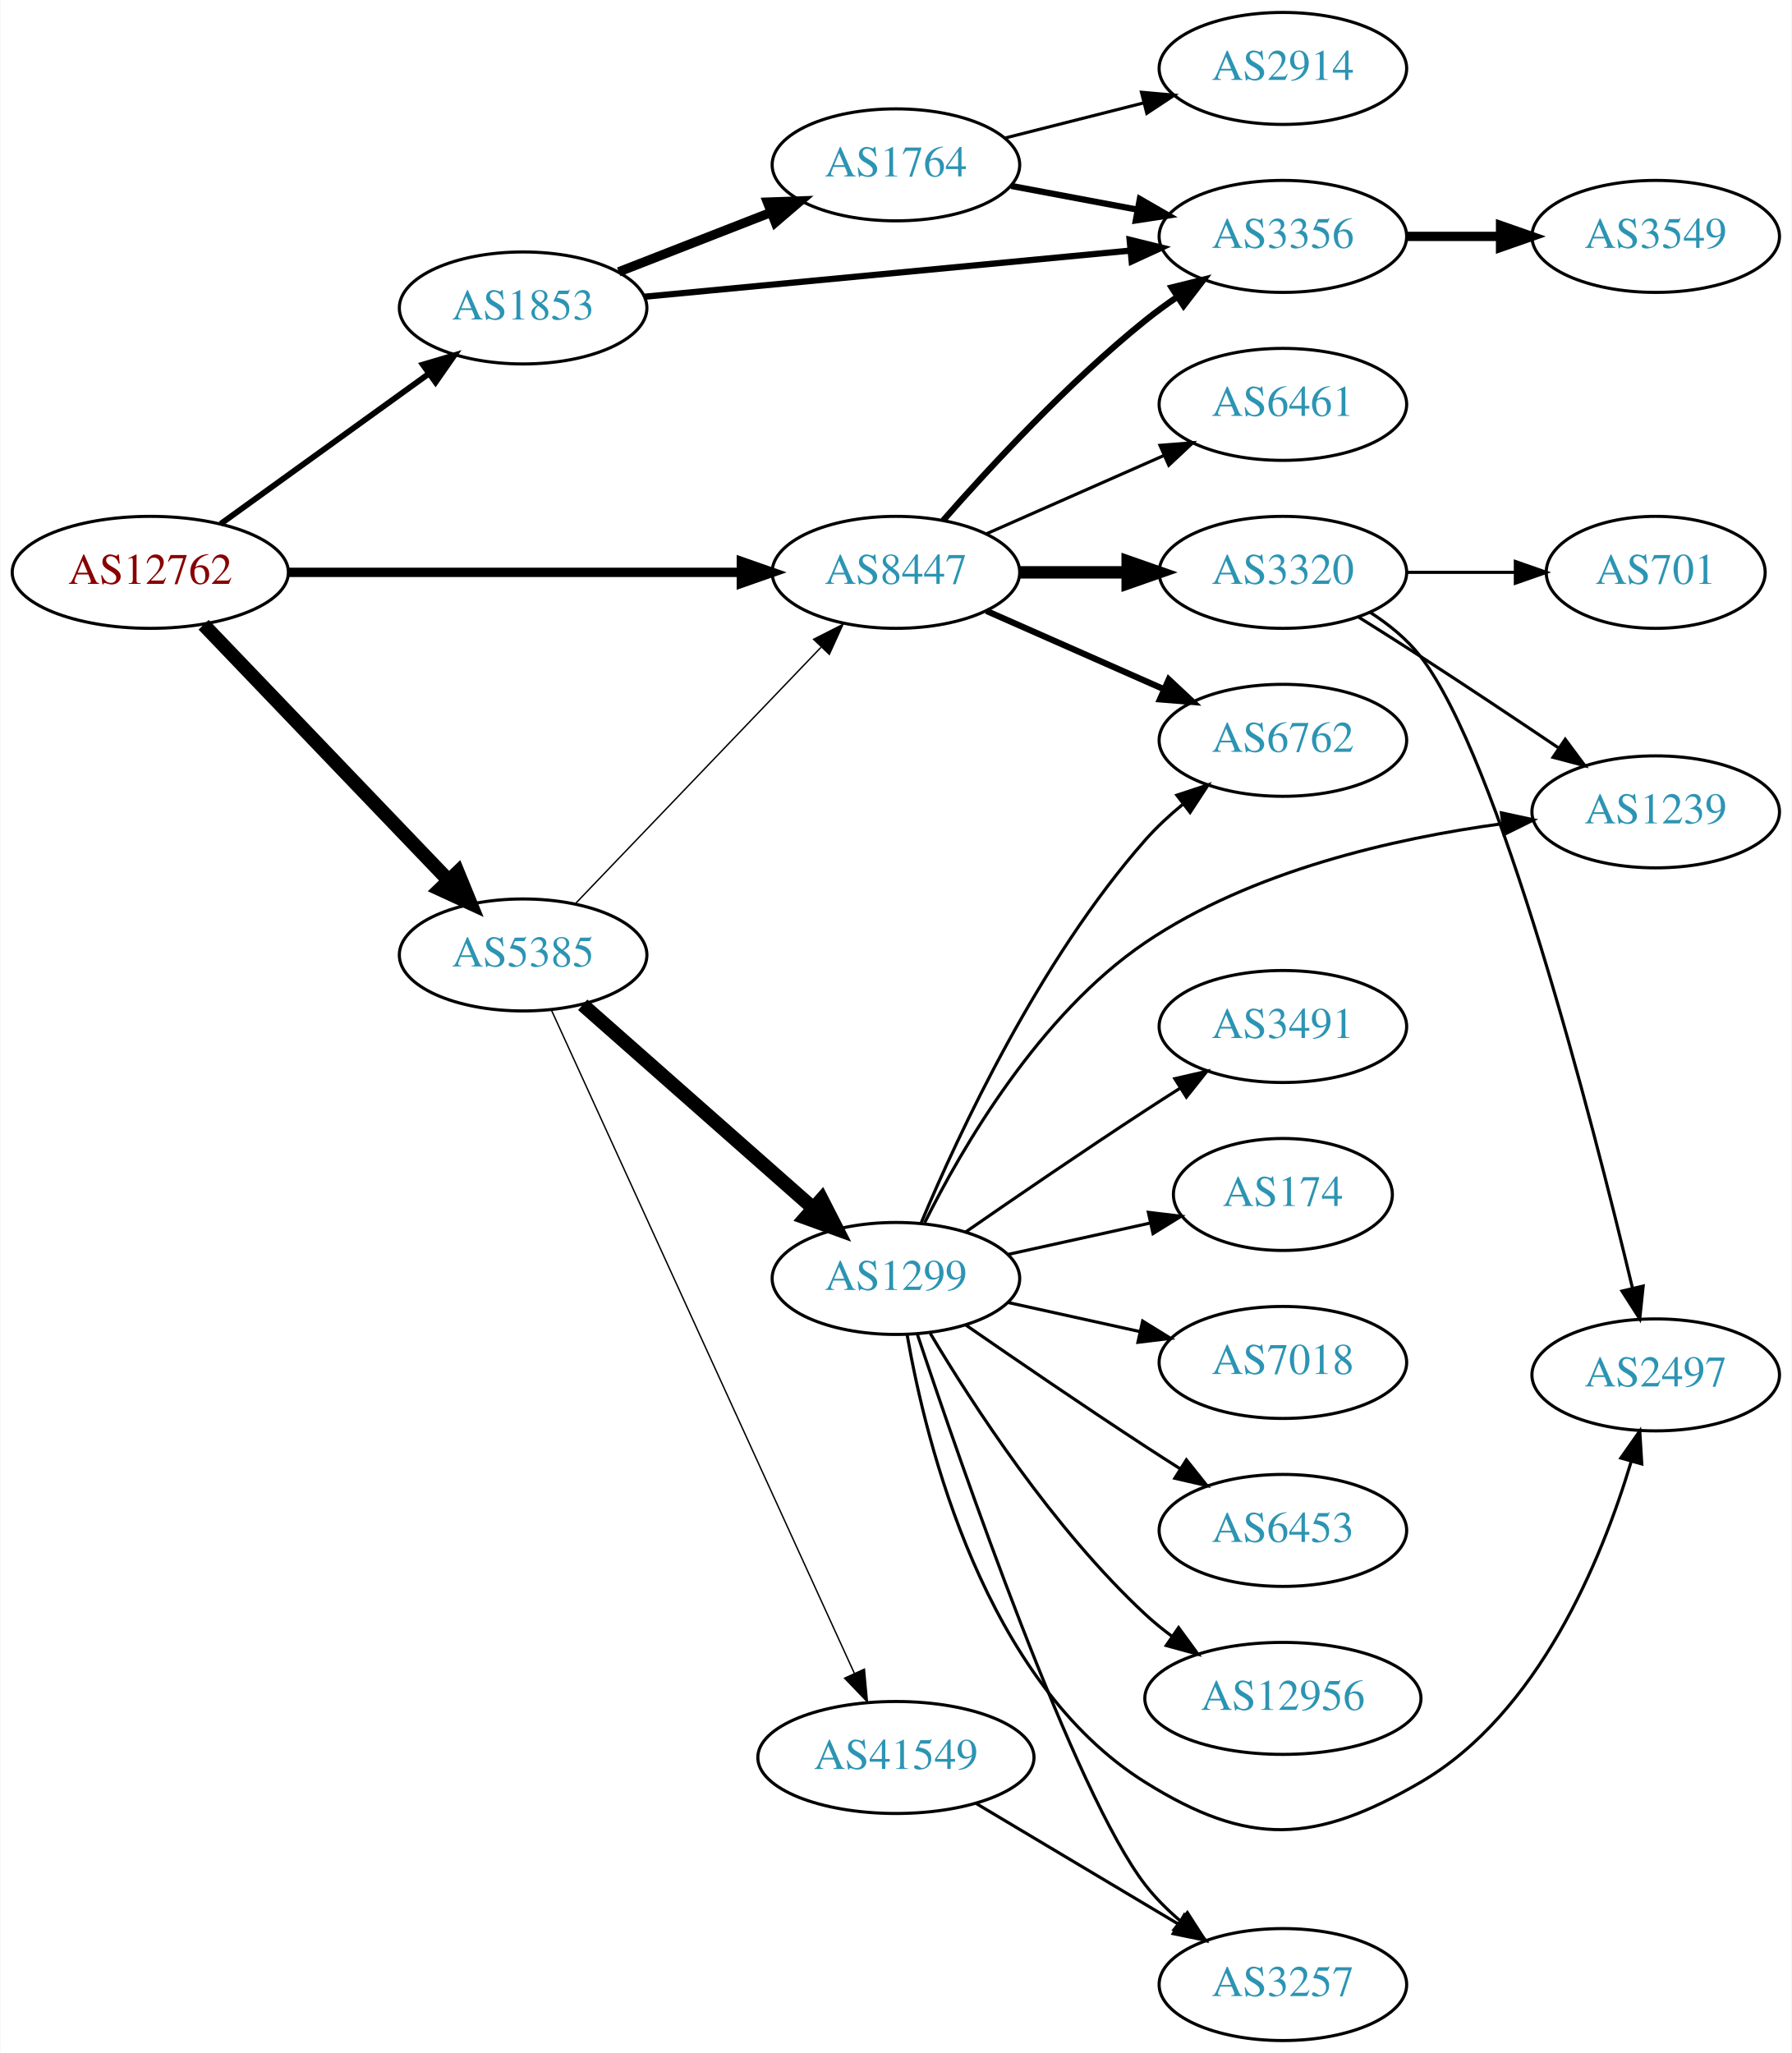
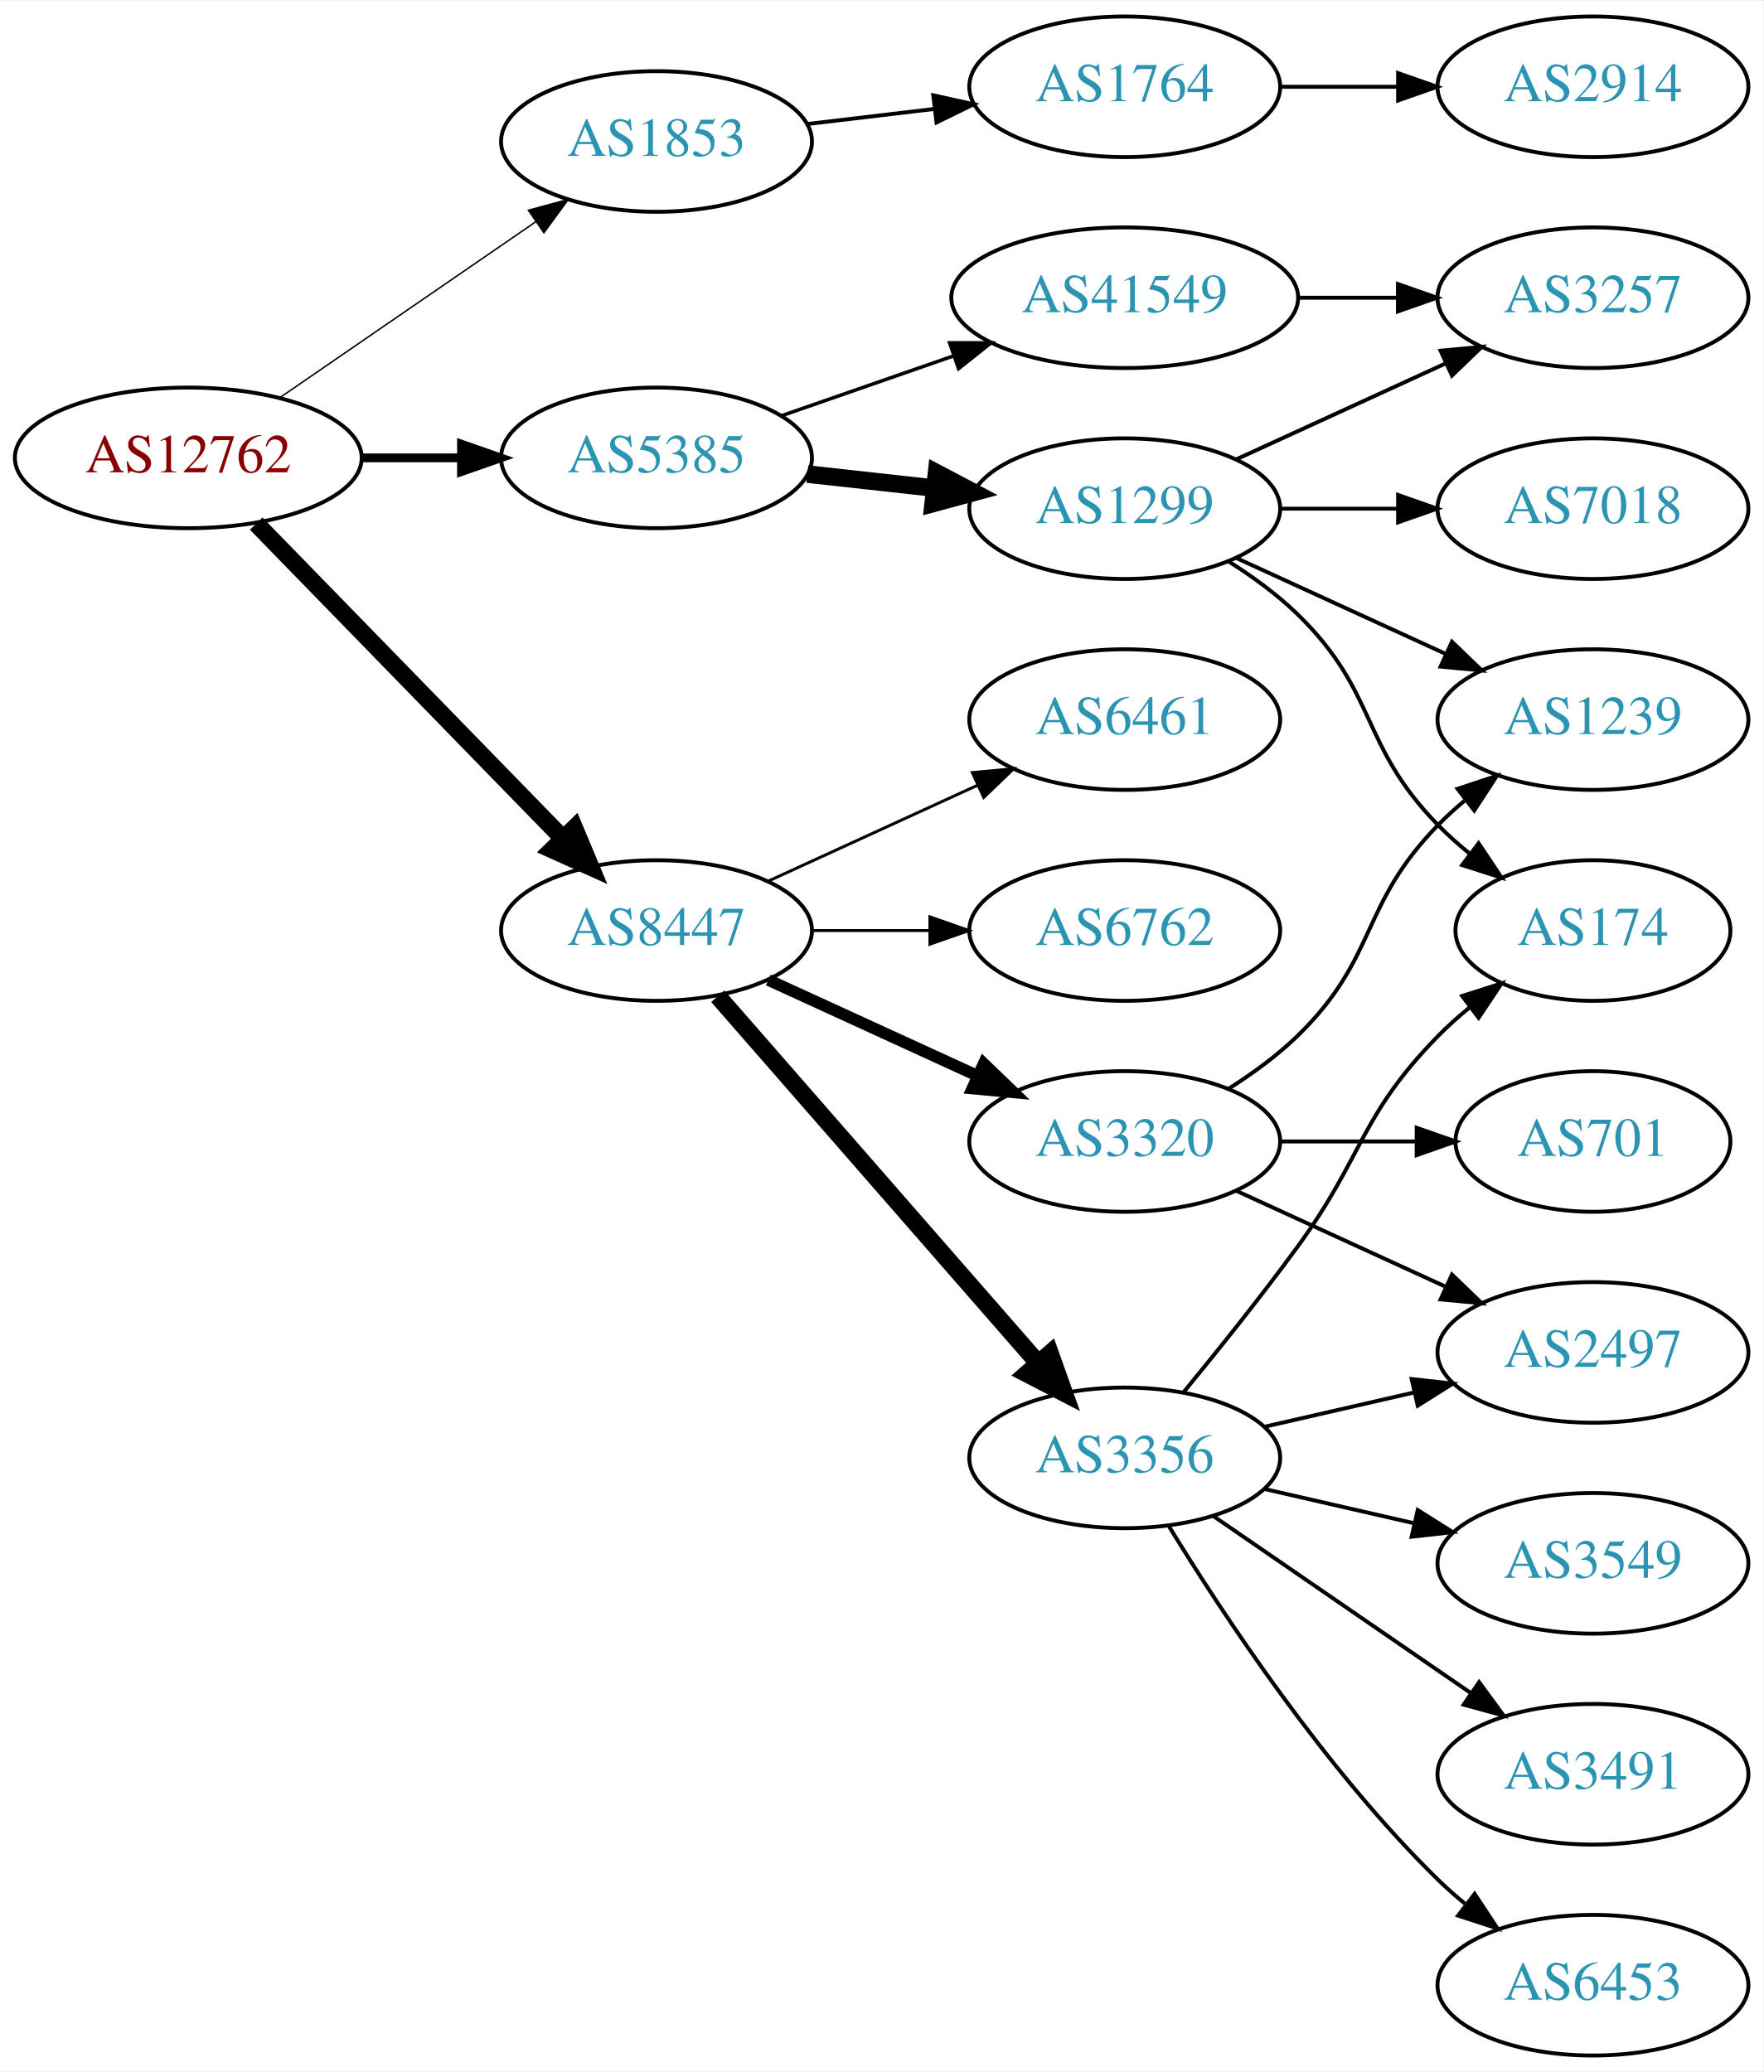
- <svg xmlns="http://www.w3.org/2000/svg" xmlns:xlink="http://www.w3.org/1999/xlink" width="576pt" height="660pt" viewBox="0.00 0.00 575.76 660.00">
-   <g id="graph0" class="graph" transform="scale(1 1) rotate(0) translate(4 656)">
-     <polygon fill="white" stroke="none" points="-4,4 -4,-656 571.762,-656 571.762,4 -4,4" />
+ <svg xmlns="http://www.w3.org/2000/svg" xmlns:xlink="http://www.w3.org/1999/xlink" width="451pt" height="530pt" viewBox="0.00 0.00 451.37 530.00">
+   <g id="graph0" class="graph" transform="scale(1 1) rotate(0) translate(4 526)">
+     <polygon fill="white" stroke="none" points="-4,4 -4,-526 447.37,-526 447.37,4 -4,4" />
    <g id="node1" class="node">
      <g id="a_node1">
        <a xlink:href="/asn/12762" xlink:title="AS12762 ~ VTG-AT [AT]">
-           <ellipse fill="#ffffff" stroke="black" cx="44.196" cy="-472" rx="44.393" ry="18" />
-           <text text-anchor="middle" x="44.196" y="-468.3" font-family="Times,serif" font-size="14.00" fill="#880000">AS12762</text>
+           <ellipse fill="#ffffff" stroke="black" cx="44.196" cy="-409" rx="44.393" ry="18" />
+           <text text-anchor="middle" x="44.196" y="-405.3" font-family="Times,serif" font-size="14.00" fill="#880000">AS12762</text>
        </a>
      </g>
    </g>
    <g id="node2" class="node">
      <g id="a_node2">
        <a xlink:href="/asn/1853" xlink:title="AS1853 ~ ACOnet Backbone [AT]">
-           <ellipse fill="#ffffff" stroke="black" cx="164.039" cy="-557" rx="39.794" ry="18" />
-           <text text-anchor="middle" x="164.039" y="-553.3" font-family="Times,serif" font-size="14.00" fill="#2c94b3">AS1853</text>
+           <ellipse fill="#ffffff" stroke="black" cx="164.039" cy="-490" rx="39.794" ry="18" />
+           <text text-anchor="middle" x="164.039" y="-486.3" font-family="Times,serif" font-size="14.00" fill="#2c94b3">AS1853</text>
        </a>
      </g>
    </g>
    <g id="edge1" class="edge">
-       <path fill="none" stroke="black" stroke-width="1.875" d="M66.81,-487.59C85.615,-501.154 113.032,-520.93 133.795,-535.906" />
-       <polygon fill="black" stroke="black" stroke-width="1.875" points="131.8,-538.783 141.958,-541.795 135.895,-533.106 131.8,-538.783" />
+       <path fill="none" stroke="black" stroke-width="0.375" d="M67.639,-424.426C86.22,-437.198 112.781,-455.455 133.161,-469.463" />
+       <polygon fill="black" stroke="black" stroke-width="0.375" points="131.251,-472.398 141.475,-475.178 135.216,-466.629 131.251,-472.398" />
    </g>
    <g id="node3" class="node">
      <g id="a_node3">
        <a xlink:href="/asn/5385" xlink:title="AS5385 ~ Russmedia IT GmbH [AT]">
-           <ellipse fill="#ffffff" stroke="black" cx="164.039" cy="-349" rx="39.794" ry="18" />
-           <text text-anchor="middle" x="164.039" y="-345.3" font-family="Times,serif" font-size="14.00" fill="#2c94b3">AS5385</text>
+           <ellipse fill="#ffffff" stroke="black" cx="164.039" cy="-409" rx="39.794" ry="18" />
+           <text text-anchor="middle" x="164.039" y="-405.3" font-family="Times,serif" font-size="14.00" fill="#2c94b3">AS5385</text>
        </a>
      </g>
    </g>
    <g id="edge2" class="edge">
-       <path fill="none" stroke="black" stroke-width="4.5" d="M61.334,-455.155C81.697,-433.901 116.851,-397.209 140.026,-373.02" />
-       <polygon fill="black" stroke="black" stroke-width="4.5" points="143.02,-375.586 147.095,-365.641 137.334,-370.138 143.02,-375.586" />
+       <path fill="none" stroke="black" stroke-width="2.25" d="M88.407,-409C96.72,-409 105.482,-409 113.965,-409" />
+       <polygon fill="black" stroke="black" stroke-width="2.25" points="114.123,-412.5 124.123,-409 114.123,-405.5 114.123,-412.5" />
    </g>
    <g id="node4" class="node">
      <g id="a_node4">
        <a xlink:href="/asn/8447" xlink:title="AS8447 ~ A1 Telekom Austria AG [AT]">
-           <ellipse fill="#ffffff" stroke="black" cx="283.881" cy="-472" rx="39.794" ry="18" />
-           <text text-anchor="middle" x="283.881" y="-468.3" font-family="Times,serif" font-size="14.00" fill="#2c94b3">AS8447</text>
+           <ellipse fill="#ffffff" stroke="black" cx="164.039" cy="-288" rx="39.794" ry="18" />
+           <text text-anchor="middle" x="164.039" y="-284.3" font-family="Times,serif" font-size="14.00" fill="#2c94b3">AS8447</text>
        </a>
      </g>
    </g>
    <g id="edge3" class="edge">
-       <path fill="none" stroke="black" stroke-width="3" d="M88.515,-472C129.583,-472 191.197,-472 234.004,-472" />
-       <polygon fill="black" stroke="black" stroke-width="3" points="234.187,-475.5 244.187,-472 234.187,-468.5 234.187,-475.5" />
+       <path fill="none" stroke="black" stroke-width="4.5" d="M61.582,-392.175C82.011,-371.198 117.049,-335.222 140.129,-311.523" />
+       <polygon fill="black" stroke="black" stroke-width="4.5" points="143.013,-314.206 147.169,-304.295 137.371,-308.712 143.013,-314.206" />
    </g>
    <g id="node5" class="node">
      <g id="a_node5">
+         <a xlink:href="/asn/1764" xlink:title="AS1764 ~ NEXTLAYER-AS [AT]">
+           <ellipse fill="#ffffff" stroke="black" cx="283.881" cy="-504" rx="39.794" ry="18" />
+           <text text-anchor="middle" x="283.881" y="-500.3" font-family="Times,serif" font-size="14.00" fill="#2c94b3">AS1764</text>
+         </a>
+       </g>
+     </g>
+     <g id="edge4" class="edge">
+       <path fill="none" stroke="black" d="M202.649,-494.468C212.96,-495.693 224.277,-497.038 235.077,-498.321" />
+       <polygon fill="black" stroke="black" points="234.881,-501.822 245.224,-499.526 235.707,-494.871 234.881,-501.822" />
+     </g>
+     <g id="node7" class="node">
+       <g id="a_node7">
+         <a xlink:href="/asn/41549" xlink:title="AS41549 ~ EWB-Cable-Network-AS [CH]">
+           <ellipse fill="#ffffff" stroke="black" cx="283.881" cy="-450" rx="44.393" ry="18" />
+           <text text-anchor="middle" x="283.881" y="-446.3" font-family="Times,serif" font-size="14.00" fill="#2c94b3">AS41549</text>
+         </a>
+       </g>
+     </g>
+     <g id="edge6" class="edge">
+       <path fill="none" stroke="black" stroke-width="0.9" d="M196,-419.772C209.409,-424.437 225.332,-429.977 239.861,-435.032" />
+       <polygon fill="black" stroke="black" stroke-width="0.9" points="239.054,-438.457 249.649,-438.438 241.354,-431.846 239.054,-438.457" />
+     </g>
+     <g id="node8" class="node">
+       <g id="a_node8">
+         <a xlink:href="/asn/1299" xlink:title="AS1299 ~ Telia Carrier [EU]">
+           <ellipse fill="#ffffff" stroke="black" cx="283.881" cy="-396" rx="39.794" ry="18" />
+           <text text-anchor="middle" x="283.881" y="-392.3" font-family="Times,serif" font-size="14.00" fill="#2c94b3">AS1299</text>
+         </a>
+       </g>
+     </g>
+     <g id="edge7" class="edge">
+       <path fill="none" stroke="black" stroke-width="4.5" d="M202.649,-404.851C212.96,-403.713 224.277,-402.465 235.077,-401.274" />
+       <polygon fill="black" stroke="black" stroke-width="4.5" points="235.716,-405.165 245.224,-400.154 234.853,-397.337 235.716,-405.165" />
+     </g>
+     <g id="node13" class="node">
+       <g id="a_node13">
        <a xlink:href="/asn/3356" xlink:title="AS3356 ~ Level 3 Parent, LLC [US]">
-           <ellipse fill="#ffffff" stroke="black" cx="408.273" cy="-580" rx="39.794" ry="18" />
-           <text text-anchor="middle" x="408.273" y="-576.3" font-family="Times,serif" font-size="14.00" fill="#2c94b3">AS3356</text>
-         </a>
-       </g>
-     </g>
-     <g id="edge4" class="edge">
-       <path fill="none" stroke="black" stroke-width="2" d="M202.888,-560.594C245.072,-564.599 313.376,-571.085 359.281,-575.443" />
-       <polygon fill="black" stroke="black" stroke-width="2" points="359.005,-578.933 369.291,-576.394 359.667,-571.964 359.005,-578.933" />
+           <ellipse fill="#ffffff" stroke="black" cx="283.881" cy="-153" rx="39.794" ry="18" />
+           <text text-anchor="middle" x="283.881" y="-149.3" font-family="Times,serif" font-size="14.00" fill="#2c94b3">AS3356</text>
+         </a>
+       </g>
+     </g>
+     <g id="edge13" class="edge">
+       <path fill="none" stroke="black" stroke-width="4.5" d="M179.725,-271.175C200.302,-247.603 237.839,-204.6 261.512,-177.48" />
+       <polygon fill="black" stroke="black" stroke-width="4.5" points="264.77,-179.736 268.38,-169.613 258.837,-174.557 264.77,-179.736" />
+     </g>
+     <g id="node14" class="node">
+       <g id="a_node14">
+         <a xlink:href="/asn/3320" xlink:title="AS3320 ~ DTAG [DE]">
+           <ellipse fill="#ffffff" stroke="black" cx="283.881" cy="-234" rx="39.794" ry="18" />
+           <text text-anchor="middle" x="283.881" y="-230.3" font-family="Times,serif" font-size="14.00" fill="#2c94b3">AS3320</text>
+         </a>
+       </g>
+     </g>
+     <g id="edge14" class="edge">
+       <path fill="none" stroke="black" stroke-width="3" d="M192.667,-275.339C208.624,-268.027 228.895,-258.739 246.178,-250.819" />
+       <polygon fill="black" stroke="black" stroke-width="3" points="247.793,-253.929 255.425,-246.581 244.876,-247.565 247.793,-253.929" />
+     </g>
+     <g id="node15" class="node">
+       <g id="a_node15">
+         <a xlink:href="/asn/6461" xlink:title="AS6461 ~ Zayo Bandwidth [US]">
+           <ellipse fill="#ffffff" stroke="black" cx="283.881" cy="-342" rx="39.794" ry="18" />
+           <text text-anchor="middle" x="283.881" y="-338.3" font-family="Times,serif" font-size="14.00" fill="#2c94b3">AS6461</text>
+         </a>
+       </g>
+     </g>
+     <g id="edge15" class="edge">
+       <path fill="none" stroke="black" stroke-width="0.75" d="M192.667,-300.661C208.624,-307.973 228.895,-317.261 246.178,-325.181" />
+       <polygon fill="black" stroke="black" stroke-width="0.75" points="244.876,-328.435 255.425,-329.419 247.793,-322.071 244.876,-328.435" />
+     </g>
+     <g id="node16" class="node">
+       <g id="a_node16">
+         <a xlink:href="/asn/6762" xlink:title="AS6762 ~ TELECOM ITALIA SPARKLE S.p.A. [IT]">
+           <ellipse fill="#ffffff" stroke="black" cx="283.881" cy="-288" rx="39.794" ry="18" />
+           <text text-anchor="middle" x="283.881" y="-284.3" font-family="Times,serif" font-size="14.00" fill="#2c94b3">AS6762</text>
+         </a>
+       </g>
+     </g>
+     <g id="edge16" class="edge">
+       <path fill="none" stroke="black" stroke-width="0.75" d="M203.951,-288C213.505,-288 223.854,-288 233.817,-288" />
+       <polygon fill="black" stroke="black" stroke-width="0.75" points="234.009,-291.5 244.009,-288 234.009,-284.5 234.009,-291.5" />
    </g>
    <g id="node6" class="node">
      <g id="a_node6">
-         <a xlink:href="/asn/1764" xlink:title="AS1764 ~ NEXTLAYER-AS [AT]">
-           <ellipse fill="#ffffff" stroke="black" cx="283.881" cy="-603" rx="39.794" ry="18" />
-           <text text-anchor="middle" x="283.881" y="-599.3" font-family="Times,serif" font-size="14.00" fill="#2c94b3">AS1764</text>
+         <a xlink:href="/asn/2914" xlink:title="AS2914 ~ NTT America, Inc. [US]">
+           <ellipse fill="#ffffff" stroke="black" cx="403.724" cy="-504" rx="39.794" ry="18" />
+           <text text-anchor="middle" x="403.724" y="-500.3" font-family="Times,serif" font-size="14.00" fill="#2c94b3">AS2914</text>
        </a>
      </g>
    </g>
    <g id="edge5" class="edge">
-       <path fill="none" stroke="black" stroke-width="3" d="M194.775,-568.608C209.569,-574.382 227.646,-581.439 243.568,-587.654" />
-       <polygon fill="black" stroke="black" stroke-width="3" points="242.566,-591.02 253.154,-591.396 245.111,-584.499 242.566,-591.02" />
-     </g>
-     <g id="edge10" class="edge">
-       <path fill="none" stroke="black" stroke-width="0.45" d="M180.931,-365.588C201.226,-386.771 236.496,-423.584 259.765,-447.872" />
-       <polygon fill="black" stroke="black" stroke-width="0.45" points="257.418,-450.482 266.864,-455.282 262.473,-445.639 257.418,-450.482" />
+       <path fill="none" stroke="black" d="M323.794,-504C333.347,-504 343.697,-504 353.659,-504" />
+       <polygon fill="black" stroke="black" points="353.852,-507.5 363.852,-504 353.852,-500.5 353.852,-507.5" />
    </g>
    <g id="node9" class="node">
      <g id="a_node9">
-         <a xlink:href="/asn/1299" xlink:title="AS1299 ~ Telia Carrier [EU]">
-           <ellipse fill="#ffffff" stroke="black" cx="283.881" cy="-245" rx="39.794" ry="18" />
-           <text text-anchor="middle" x="283.881" y="-241.3" font-family="Times,serif" font-size="14.00" fill="#2c94b3">AS1299</text>
-         </a>
-       </g>
-     </g>
-     <g id="edge9" class="edge">
-       <path fill="none" stroke="black" stroke-width="4.5" d="M183.193,-332.978C202.973,-315.521 234.776,-287.454 257.131,-267.726" />
-       <polygon fill="black" stroke="black" stroke-width="4.5" points="260.007,-270.439 264.899,-260.87 254.796,-264.534 260.007,-270.439" />
+         <a xlink:href="/asn/3257" xlink:title="AS3257 ~ GTT [DE]">
+           <ellipse fill="#ffffff" stroke="black" cx="403.724" cy="-450" rx="39.794" ry="18" />
+           <text text-anchor="middle" x="403.724" y="-446.3" font-family="Times,serif" font-size="14.00" fill="#2c94b3">AS3257</text>
+         </a>
+       </g>
+     </g>
+     <g id="edge8" class="edge">
+       <path fill="none" stroke="black" d="M328.092,-450C336.405,-450 345.168,-450 353.65,-450" />
+       <polygon fill="black" stroke="black" points="353.809,-453.5 363.809,-450 353.809,-446.5 353.809,-453.5" />
+     </g>
+     <g id="edge12" class="edge">
+       <path fill="none" stroke="black" d="M312.51,-408.661C328.467,-415.973 348.738,-425.261 366.02,-433.181" />
+       <polygon fill="black" stroke="black" points="364.719,-436.435 375.268,-437.419 367.635,-430.071 364.719,-436.435" />
    </g>
    <g id="node10" class="node">
      <g id="a_node10">
-         <a xlink:href="/asn/41549" xlink:title="AS41549 ~ EWB-Cable-Network-AS [CH]">
-           <ellipse fill="#ffffff" stroke="black" cx="283.881" cy="-91" rx="44.393" ry="18" />
-           <text text-anchor="middle" x="283.881" y="-87.3" font-family="Times,serif" font-size="14.00" fill="#2c94b3">AS41549</text>
+         <a xlink:href="/asn/7018" xlink:title="AS7018 ~ AT&amp;T Services, Inc. [US]">
+           <ellipse fill="#ffffff" stroke="black" cx="403.724" cy="-396" rx="39.794" ry="18" />
+           <text text-anchor="middle" x="403.724" y="-392.3" font-family="Times,serif" font-size="14.00" fill="#2c94b3">AS7018</text>
+         </a>
+       </g>
+     </g>
+     <g id="edge9" class="edge">
+       <path fill="none" stroke="black" d="M323.794,-396C333.347,-396 343.697,-396 353.659,-396" />
+       <polygon fill="black" stroke="black" points="353.852,-399.5 363.852,-396 353.852,-392.5 353.852,-399.5" />
+     </g>
+     <g id="node11" class="node">
+       <g id="a_node11">
+         <a xlink:href="/asn/1239" xlink:title="AS1239 ~ Sprint [US]">
+           <ellipse fill="#ffffff" stroke="black" cx="403.724" cy="-342" rx="39.794" ry="18" />
+           <text text-anchor="middle" x="403.724" y="-338.3" font-family="Times,serif" font-size="14.00" fill="#2c94b3">AS1239</text>
+         </a>
+       </g>
+     </g>
+     <g id="edge10" class="edge">
+       <path fill="none" stroke="black" d="M312.51,-383.339C328.467,-376.027 348.738,-366.739 366.02,-358.819" />
+       <polygon fill="black" stroke="black" points="367.635,-361.929 375.268,-354.581 364.719,-355.565 367.635,-361.929" />
+     </g>
+     <g id="node12" class="node">
+       <g id="a_node12">
+         <a xlink:href="/asn/174" xlink:title="AS174 ~ Cogent Communications [US]">
+           <ellipse fill="#ffffff" stroke="black" cx="403.724" cy="-288" rx="35.194" ry="18" />
+           <text text-anchor="middle" x="403.724" y="-284.3" font-family="Times,serif" font-size="14.00" fill="#2c94b3">AS174</text>
        </a>
      </g>
    </g>
    <g id="edge11" class="edge">
-       <path fill="none" stroke="black" stroke-width="0.45" d="M173.138,-331.267C193.405,-286.896 246.407,-170.854 270.564,-117.966" />
-       <polygon fill="black" stroke="black" stroke-width="0.45" points="273.754,-119.408 274.725,-108.857 267.386,-116.499 273.754,-119.408" />
-     </g>
-     <g id="edge22" class="edge">
-       <path fill="none" stroke="black" stroke-width="2" d="M299.033,-488.663C314.135,-505.894 339.256,-533.024 364.077,-553 367.333,-555.62 370.858,-558.192 374.442,-560.646" />
-       <polygon fill="black" stroke="black" stroke-width="2" points="372.53,-563.577 382.815,-566.121 376.361,-557.719 372.53,-563.577" />
+       <path fill="none" stroke="black" d="M310.41,-382.538C316.573,-378.638 322.875,-374.052 328.077,-369 348.771,-348.906 343.905,-335.617 364.077,-315 366.556,-312.466 369.303,-310.017 372.156,-307.696" />
+       <polygon fill="black" stroke="black" points="374.458,-310.343 380.341,-301.532 370.247,-304.752 374.458,-310.343" />
+     </g>
+     <g id="edge20" class="edge">
+       <path fill="none" stroke="black" d="M298.884,-169.731C307.532,-180.25 318.724,-194.208 328.077,-207 345.102,-230.284 343.905,-240.383 364.077,-261 366.556,-263.534 369.303,-265.983 372.156,-268.304" />
+       <polygon fill="black" stroke="black" points="370.247,-271.248 380.341,-274.468 374.458,-265.657 370.247,-271.248" />
+     </g>
+     <g id="node17" class="node">
+       <g id="a_node17">
+         <a xlink:href="/asn/3549" xlink:title="AS3549 ~ Level 3 Parent, LLC [US]">
+           <ellipse fill="#ffffff" stroke="black" cx="403.724" cy="-126" rx="39.794" ry="18" />
+           <text text-anchor="middle" x="403.724" y="-122.3" font-family="Times,serif" font-size="14.00" fill="#2c94b3">AS3549</text>
+         </a>
+       </g>
+     </g>
+     <g id="edge17" class="edge">
+       <path fill="none" stroke="black" d="M319.6,-145.045C331.6,-142.296 345.221,-139.175 357.914,-136.267" />
+       <polygon fill="black" stroke="black" points="358.88,-139.636 367.845,-133.991 357.316,-132.813 358.88,-139.636" />
+     </g>
+     <g id="node18" class="node">
+       <g id="a_node18">
+         <a xlink:href="/asn/6453" xlink:title="AS6453 ~ TATA COMMUNICATIONS (AMERICA) INC [US]">
+           <ellipse fill="#ffffff" stroke="black" cx="403.724" cy="-18" rx="39.794" ry="18" />
+           <text text-anchor="middle" x="403.724" y="-14.3" font-family="Times,serif" font-size="14.00" fill="#2c94b3">AS6453</text>
+         </a>
+       </g>
+     </g>
+     <g id="edge18" class="edge">
+       <path fill="none" stroke="black" d="M295.147,-135.56C308.955,-113.009 335.144,-73.278 364.077,-45 366.217,-42.908 368.535,-40.863 370.934,-38.895" />
+       <polygon fill="black" stroke="black" points="373.445,-41.382 379.276,-32.536 369.201,-35.815 373.445,-41.382" />
    </g>
    <g id="node19" class="node">
      <g id="a_node19">
-         <a xlink:href="/asn/6762" xlink:title="AS6762 ~ TELECOM ITALIA SPARKLE S.p.A. [IT]">
-           <ellipse fill="#ffffff" stroke="black" cx="408.273" cy="-418" rx="39.794" ry="18" />
-           <text text-anchor="middle" x="408.273" y="-414.3" font-family="Times,serif" font-size="14.00" fill="#2c94b3">AS6762</text>
-         </a>
-       </g>
-     </g>
-     <g id="edge21" class="edge">
-       <path fill="none" stroke="black" stroke-width="2" d="M312.96,-459.611C329.908,-452.134 351.706,-442.517 370.075,-434.412" />
-       <polygon fill="black" stroke="black" stroke-width="2" points="371.589,-437.57 379.325,-430.331 368.763,-431.166 371.589,-437.57" />
+         <a xlink:href="/asn/2497" xlink:title="AS2497 ~ Internet Initiative Japan Inc. [JP]">
+           <ellipse fill="#ffffff" stroke="black" cx="403.724" cy="-180" rx="39.794" ry="18" />
+           <text text-anchor="middle" x="403.724" y="-176.3" font-family="Times,serif" font-size="14.00" fill="#2c94b3">AS2497</text>
+         </a>
+       </g>
+     </g>
+     <g id="edge19" class="edge">
+       <path fill="none" stroke="black" d="M319.6,-160.955C331.6,-163.704 345.221,-166.825 357.914,-169.733" />
+       <polygon fill="black" stroke="black" points="357.316,-173.187 367.845,-172.009 358.88,-166.364 357.316,-173.187" />
    </g>
    <g id="node20" class="node">
      <g id="a_node20">
-         <a xlink:href="/asn/3320" xlink:title="AS3320 ~ DTAG [DE]">
-           <ellipse fill="#ffffff" stroke="black" cx="408.273" cy="-472" rx="39.794" ry="18" />
-           <text text-anchor="middle" x="408.273" y="-468.3" font-family="Times,serif" font-size="14.00" fill="#2c94b3">AS3320</text>
-         </a>
-       </g>
-     </g>
-     <g id="edge23" class="edge">
-       <path fill="none" stroke="black" stroke-width="4" d="M323.607,-472C334.545,-472 346.596,-472 358.062,-472" />
-       <polygon fill="black" stroke="black" stroke-width="4" points="358.38,-475.5 368.38,-472 358.38,-468.5 358.38,-475.5" />
+         <a xlink:href="/asn/3491" xlink:title="AS3491 ~ PCCW Global, Inc. [US]">
+           <ellipse fill="#ffffff" stroke="black" cx="403.724" cy="-72" rx="39.794" ry="18" />
+           <text text-anchor="middle" x="403.724" y="-68.3" font-family="Times,serif" font-size="14.00" fill="#2c94b3">AS3491</text>
+         </a>
+       </g>
+     </g>
+     <g id="edge21" class="edge">
+       <path fill="none" stroke="black" d="M306.495,-138.143C324.984,-125.435 351.798,-107.005 372.427,-92.825" />
+       <polygon fill="black" stroke="black" points="374.589,-95.586 380.848,-87.037 370.624,-89.817 374.589,-95.586" />
+     </g>
+     <g id="edge22" class="edge">
+       <path fill="none" stroke="black" d="M310.41,-247.462C316.573,-251.362 322.875,-255.948 328.077,-261 348.771,-281.094 343.905,-294.383 364.077,-315 366.17,-317.139 368.453,-319.218 370.83,-321.21" />
+       <polygon fill="black" stroke="black" points="369.074,-324.275 379.13,-327.611 373.349,-318.732 369.074,-324.275" />
+     </g>
+     <g id="edge24" class="edge">
+       <path fill="none" stroke="black" d="M312.51,-221.339C328.467,-214.027 348.738,-204.739 366.02,-196.819" />
+       <polygon fill="black" stroke="black" points="367.635,-199.929 375.268,-192.581 364.719,-193.565 367.635,-199.929" />
    </g>
    <g id="node21" class="node">
      <g id="a_node21">
-         <a xlink:href="/asn/6461" xlink:title="AS6461 ~ Zayo Bandwidth [US]">
-           <ellipse fill="#ffffff" stroke="black" cx="408.273" cy="-526" rx="39.794" ry="18" />
-           <text text-anchor="middle" x="408.273" y="-522.3" font-family="Times,serif" font-size="14.00" fill="#2c94b3">AS6461</text>
-         </a>
-       </g>
-     </g>
-     <g id="edge24" class="edge">
-       <path fill="none" stroke="black" d="M312.96,-484.389C329.908,-491.866 351.706,-501.483 370.075,-509.588" />
-       <polygon fill="black" stroke="black" points="368.763,-512.834 379.325,-513.669 371.589,-506.43 368.763,-512.834" />
-     </g>
-     <g id="node8" class="node">
-       <g id="a_node8">
-         <a xlink:href="/asn/3549" xlink:title="AS3549 ~ Level 3 Parent, LLC [US]">
-           <ellipse fill="#ffffff" stroke="black" cx="528.116" cy="-580" rx="39.794" ry="18" />
-           <text text-anchor="middle" x="528.116" y="-576.3" font-family="Times,serif" font-size="14.00" fill="#2c94b3">AS3549</text>
-         </a>
-       </g>
-     </g>
-     <g id="edge8" class="edge">
-       <path fill="none" stroke="black" stroke-width="3" d="M448.186,-580C457.739,-580 468.089,-580 478.052,-580" />
-       <polygon fill="black" stroke="black" stroke-width="3" points="478.244,-583.5 488.244,-580 478.244,-576.5 478.244,-583.5" />
-     </g>
-     <g id="edge7" class="edge">
-       <path fill="none" stroke="black" stroke-width="2" d="M320.941,-596.224C333.64,-593.837 348.087,-591.122 361.481,-588.605" />
-       <polygon fill="black" stroke="black" stroke-width="2" points="362.29,-592.015 371.471,-586.728 360.997,-585.135 362.29,-592.015" />
-     </g>
-     <g id="node7" class="node">
-       <g id="a_node7">
-         <a xlink:href="/asn/2914" xlink:title="AS2914 ~ NTT America, Inc. [US]">
-           <ellipse fill="#ffffff" stroke="black" cx="408.273" cy="-634" rx="39.794" ry="18" />
-           <text text-anchor="middle" x="408.273" y="-630.3" font-family="Times,serif" font-size="14.00" fill="#2c94b3">AS2914</text>
-         </a>
-       </g>
-     </g>
-     <g id="edge6" class="edge">
-       <path fill="none" stroke="black" d="M318.974,-611.635C332.767,-615.129 348.862,-619.205 363.504,-622.914" />
-       <polygon fill="black" stroke="black" points="362.81,-626.349 373.363,-625.411 364.529,-619.563 362.81,-626.349" />
-     </g>
-     <g id="node11" class="node">
-       <g id="a_node11">
-         <a xlink:href="/asn/2497" xlink:title="AS2497 ~ Internet Initiative Japan Inc. [JP]">
-           <ellipse fill="#ffffff" stroke="black" cx="528.116" cy="-214" rx="39.794" ry="18" />
-           <text text-anchor="middle" x="528.116" y="-210.3" font-family="Times,serif" font-size="14.00" fill="#2c94b3">AS2497</text>
-         </a>
-       </g>
-     </g>
-     <g id="edge12" class="edge">
-       <path fill="none" stroke="black" d="M287.454,-227.026C293.544,-192.005 312.425,-115.243 364.077,-83 397.403,-62.197 418.503,-63.261 452.469,-83 490.493,-105.097 510.759,-154.612 520.198,-186.041" />
-       <polygon fill="black" stroke="black" points="516.908,-187.268 522.994,-195.94 523.644,-185.365 516.908,-187.268" />
-     </g>
-     <g id="node12" class="node">
-       <g id="a_node12">
-         <a xlink:href="/asn/12956" xlink:title="AS12956 ~ TELXIUS [ES]">
-           <ellipse fill="#ffffff" stroke="black" cx="408.273" cy="-110" rx="44.393" ry="18" />
-           <text text-anchor="middle" x="408.273" y="-106.3" font-family="Times,serif" font-size="14.00" fill="#2c94b3">AS12956</text>
-         </a>
-       </g>
-     </g>
-     <g id="edge13" class="edge">
-       <path fill="none" stroke="black" d="M294.927,-227.329C308.498,-204.528 334.43,-164.528 364.077,-137 366.684,-134.58 369.537,-132.254 372.496,-130.052" />
-       <polygon fill="black" stroke="black" points="374.744,-132.754 380.996,-124.2 370.774,-126.988 374.744,-132.754" />
-     </g>
-     <g id="node13" class="node">
-       <g id="a_node13">
-         <a xlink:href="/asn/1239" xlink:title="AS1239 ~ Sprint [US]">
-           <ellipse fill="#ffffff" stroke="black" cx="528.116" cy="-395" rx="39.794" ry="18" />
-           <text text-anchor="middle" x="528.116" y="-391.3" font-family="Times,serif" font-size="14.00" fill="#2c94b3">AS1239</text>
-         </a>
-       </g>
-     </g>
-     <g id="edge14" class="edge">
-       <path fill="none" stroke="black" d="M293.116,-262.916C305.185,-287.132 329.998,-329.929 364.077,-353 398.187,-376.091 444.148,-386.487 478.577,-391.167" />
-       <polygon fill="black" stroke="black" points="478.511,-394.686 488.865,-392.444 479.373,-387.739 478.511,-394.686" />
-     </g>
-     <g id="node14" class="node">
-       <g id="a_node14">
-         <a xlink:href="/asn/3491" xlink:title="AS3491 ~ PCCW Global, Inc. [US]">
-           <ellipse fill="#ffffff" stroke="black" cx="408.273" cy="-326" rx="39.794" ry="18" />
-           <text text-anchor="middle" x="408.273" y="-322.3" font-family="Times,serif" font-size="14.00" fill="#2c94b3">AS3491</text>
-         </a>
-       </g>
-     </g>
-     <g id="edge15" class="edge">
-       <path fill="none" stroke="black" d="M306.238,-259.901C322.089,-270.877 344.292,-286.079 364.077,-299 367.659,-301.339 371.43,-303.759 375.19,-306.144" />
-       <polygon fill="black" stroke="black" points="373.523,-309.231 383.851,-311.596 377.252,-303.307 373.523,-309.231" />
-     </g>
-     <g id="node15" class="node">
-       <g id="a_node15">
-         <a xlink:href="/asn/174" xlink:title="AS174 ~ Cogent Communications [US]">
-           <ellipse fill="#ffffff" stroke="black" cx="408.273" cy="-272" rx="35.194" ry="18" />
-           <text text-anchor="middle" x="408.273" y="-268.3" font-family="Times,serif" font-size="14.00" fill="#2c94b3">AS174</text>
-         </a>
-       </g>
-     </g>
-     <g id="edge16" class="edge">
-       <path fill="none" stroke="black" d="M319.954,-252.737C334.187,-255.877 350.742,-259.529 365.586,-262.804" />
-       <polygon fill="black" stroke="black" points="365.021,-266.263 375.54,-265 366.529,-259.428 365.021,-266.263" />
-     </g>
-     <g id="node16" class="node">
-       <g id="a_node16">
-         <a xlink:href="/asn/7018" xlink:title="AS7018 ~ AT&amp;T Services, Inc. [US]">
-           <ellipse fill="#ffffff" stroke="black" cx="408.273" cy="-218" rx="39.794" ry="18" />
-           <text text-anchor="middle" x="408.273" y="-214.3" font-family="Times,serif" font-size="14.00" fill="#2c94b3">AS7018</text>
-         </a>
-       </g>
-     </g>
-     <g id="edge17" class="edge">
-       <path fill="none" stroke="black" d="M319.954,-237.263C333.141,-234.354 348.321,-231.005 362.287,-227.924" />
-       <polygon fill="black" stroke="black" points="363.184,-231.31 372.196,-225.738 361.676,-224.475 363.184,-231.31" />
-     </g>
-     <g id="node17" class="node">
-       <g id="a_node17">
-         <a xlink:href="/asn/6453" xlink:title="AS6453 ~ TATA COMMUNICATIONS (AMERICA) INC [US]">
-           <ellipse fill="#ffffff" stroke="black" cx="408.273" cy="-164" rx="39.794" ry="18" />
-           <text text-anchor="middle" x="408.273" y="-160.3" font-family="Times,serif" font-size="14.00" fill="#2c94b3">AS6453</text>
-         </a>
-       </g>
-     </g>
-     <g id="edge18" class="edge">
-       <path fill="none" stroke="black" d="M306.238,-230.099C322.089,-219.123 344.292,-203.921 364.077,-191 367.659,-188.661 371.43,-186.241 375.19,-183.856" />
-       <polygon fill="black" stroke="black" points="377.252,-186.693 383.851,-178.404 373.523,-180.769 377.252,-186.693" />
-     </g>
-     <g id="node18" class="node">
-       <g id="a_node18">
-         <a xlink:href="/asn/3257" xlink:title="AS3257 ~ GTT [DE]">
-           <ellipse fill="#ffffff" stroke="black" cx="408.273" cy="-18" rx="39.794" ry="18" />
-           <text text-anchor="middle" x="408.273" y="-14.3" font-family="Times,serif" font-size="14.00" fill="#2c94b3">AS3257</text>
-         </a>
-       </g>
-     </g>
-     <g id="edge19" class="edge">
-       <path fill="none" stroke="black" d="M290.737,-227.155C304.87,-184.752 341.353,-79.311 364.077,-50 367.283,-45.865 371.157,-42.006 375.251,-38.501" />
-       <polygon fill="black" stroke="black" points="377.563,-41.137 383.281,-32.217 373.249,-35.624 377.563,-41.137" />
-     </g>
-     <g id="edge20" class="edge">
-       <path fill="none" stroke="black" d="M292.045,-262.99C303.949,-291.36 329.917,-347.246 364.077,-386 367.612,-390.01 371.728,-393.828 375.988,-397.339" />
-       <polygon fill="black" stroke="black" points="374.18,-400.363 384.241,-403.681 378.445,-394.813 374.18,-400.363" />
-     </g>
-     <g id="edge25" class="edge">
-       <path fill="none" stroke="black" d="M309.649,-76.227C328.39,-65.05 354.297,-49.598 374.713,-37.42" />
-       <polygon fill="black" stroke="black" points="376.58,-40.382 383.375,-32.254 372.994,-34.37 376.58,-40.382" />
-     </g>
-     <g id="edge28" class="edge">
-       <path fill="none" stroke="black" d="M436.281,-459.173C442.268,-455.308 448.118,-450.579 452.469,-445 477.68,-412.675 507.679,-296.09 520.632,-241.967" />
-       <polygon fill="black" stroke="black" points="524.089,-242.557 522.989,-232.019 517.278,-240.943 524.089,-242.557" />
-     </g>
-     <g id="edge27" class="edge">
-       <path fill="none" stroke="black" d="M432.673,-457.561C439.114,-453.535 446.084,-449.132 452.469,-445 467.186,-435.475 483.367,-424.678 496.891,-415.56" />
-       <polygon fill="black" stroke="black" points="499.027,-418.341 505.352,-409.841 495.107,-412.541 499.027,-418.341" />
-     </g>
-     <g id="node22" class="node">
-       <g id="a_node22">
        <a xlink:href="/asn/701" xlink:title="AS701 ~ UUNET [US]">
-           <ellipse fill="#ffffff" stroke="black" cx="528.116" cy="-472" rx="35.194" ry="18" />
-           <text text-anchor="middle" x="528.116" y="-468.3" font-family="Times,serif" font-size="14.00" fill="#2c94b3">AS701</text>
-         </a>
-       </g>
-     </g>
-     <g id="edge26" class="edge">
-       <path fill="none" stroke="black" d="M448.186,-472C459.273,-472 471.432,-472 482.815,-472" />
-       <polygon fill="black" stroke="black" points="482.996,-475.5 492.996,-472 482.996,-468.5 482.996,-475.5" />
+           <ellipse fill="#ffffff" stroke="black" cx="403.724" cy="-234" rx="35.194" ry="18" />
+           <text text-anchor="middle" x="403.724" y="-230.3" font-family="Times,serif" font-size="14.00" fill="#2c94b3">AS701</text>
+         </a>
+       </g>
+     </g>
+     <g id="edge23" class="edge">
+       <path fill="none" stroke="black" d="M323.794,-234C334.881,-234 347.04,-234 358.422,-234" />
+       <polygon fill="black" stroke="black" points="358.604,-237.5 368.604,-234 358.604,-230.5 358.604,-237.5" />
    </g>
  </g>
</svg>
